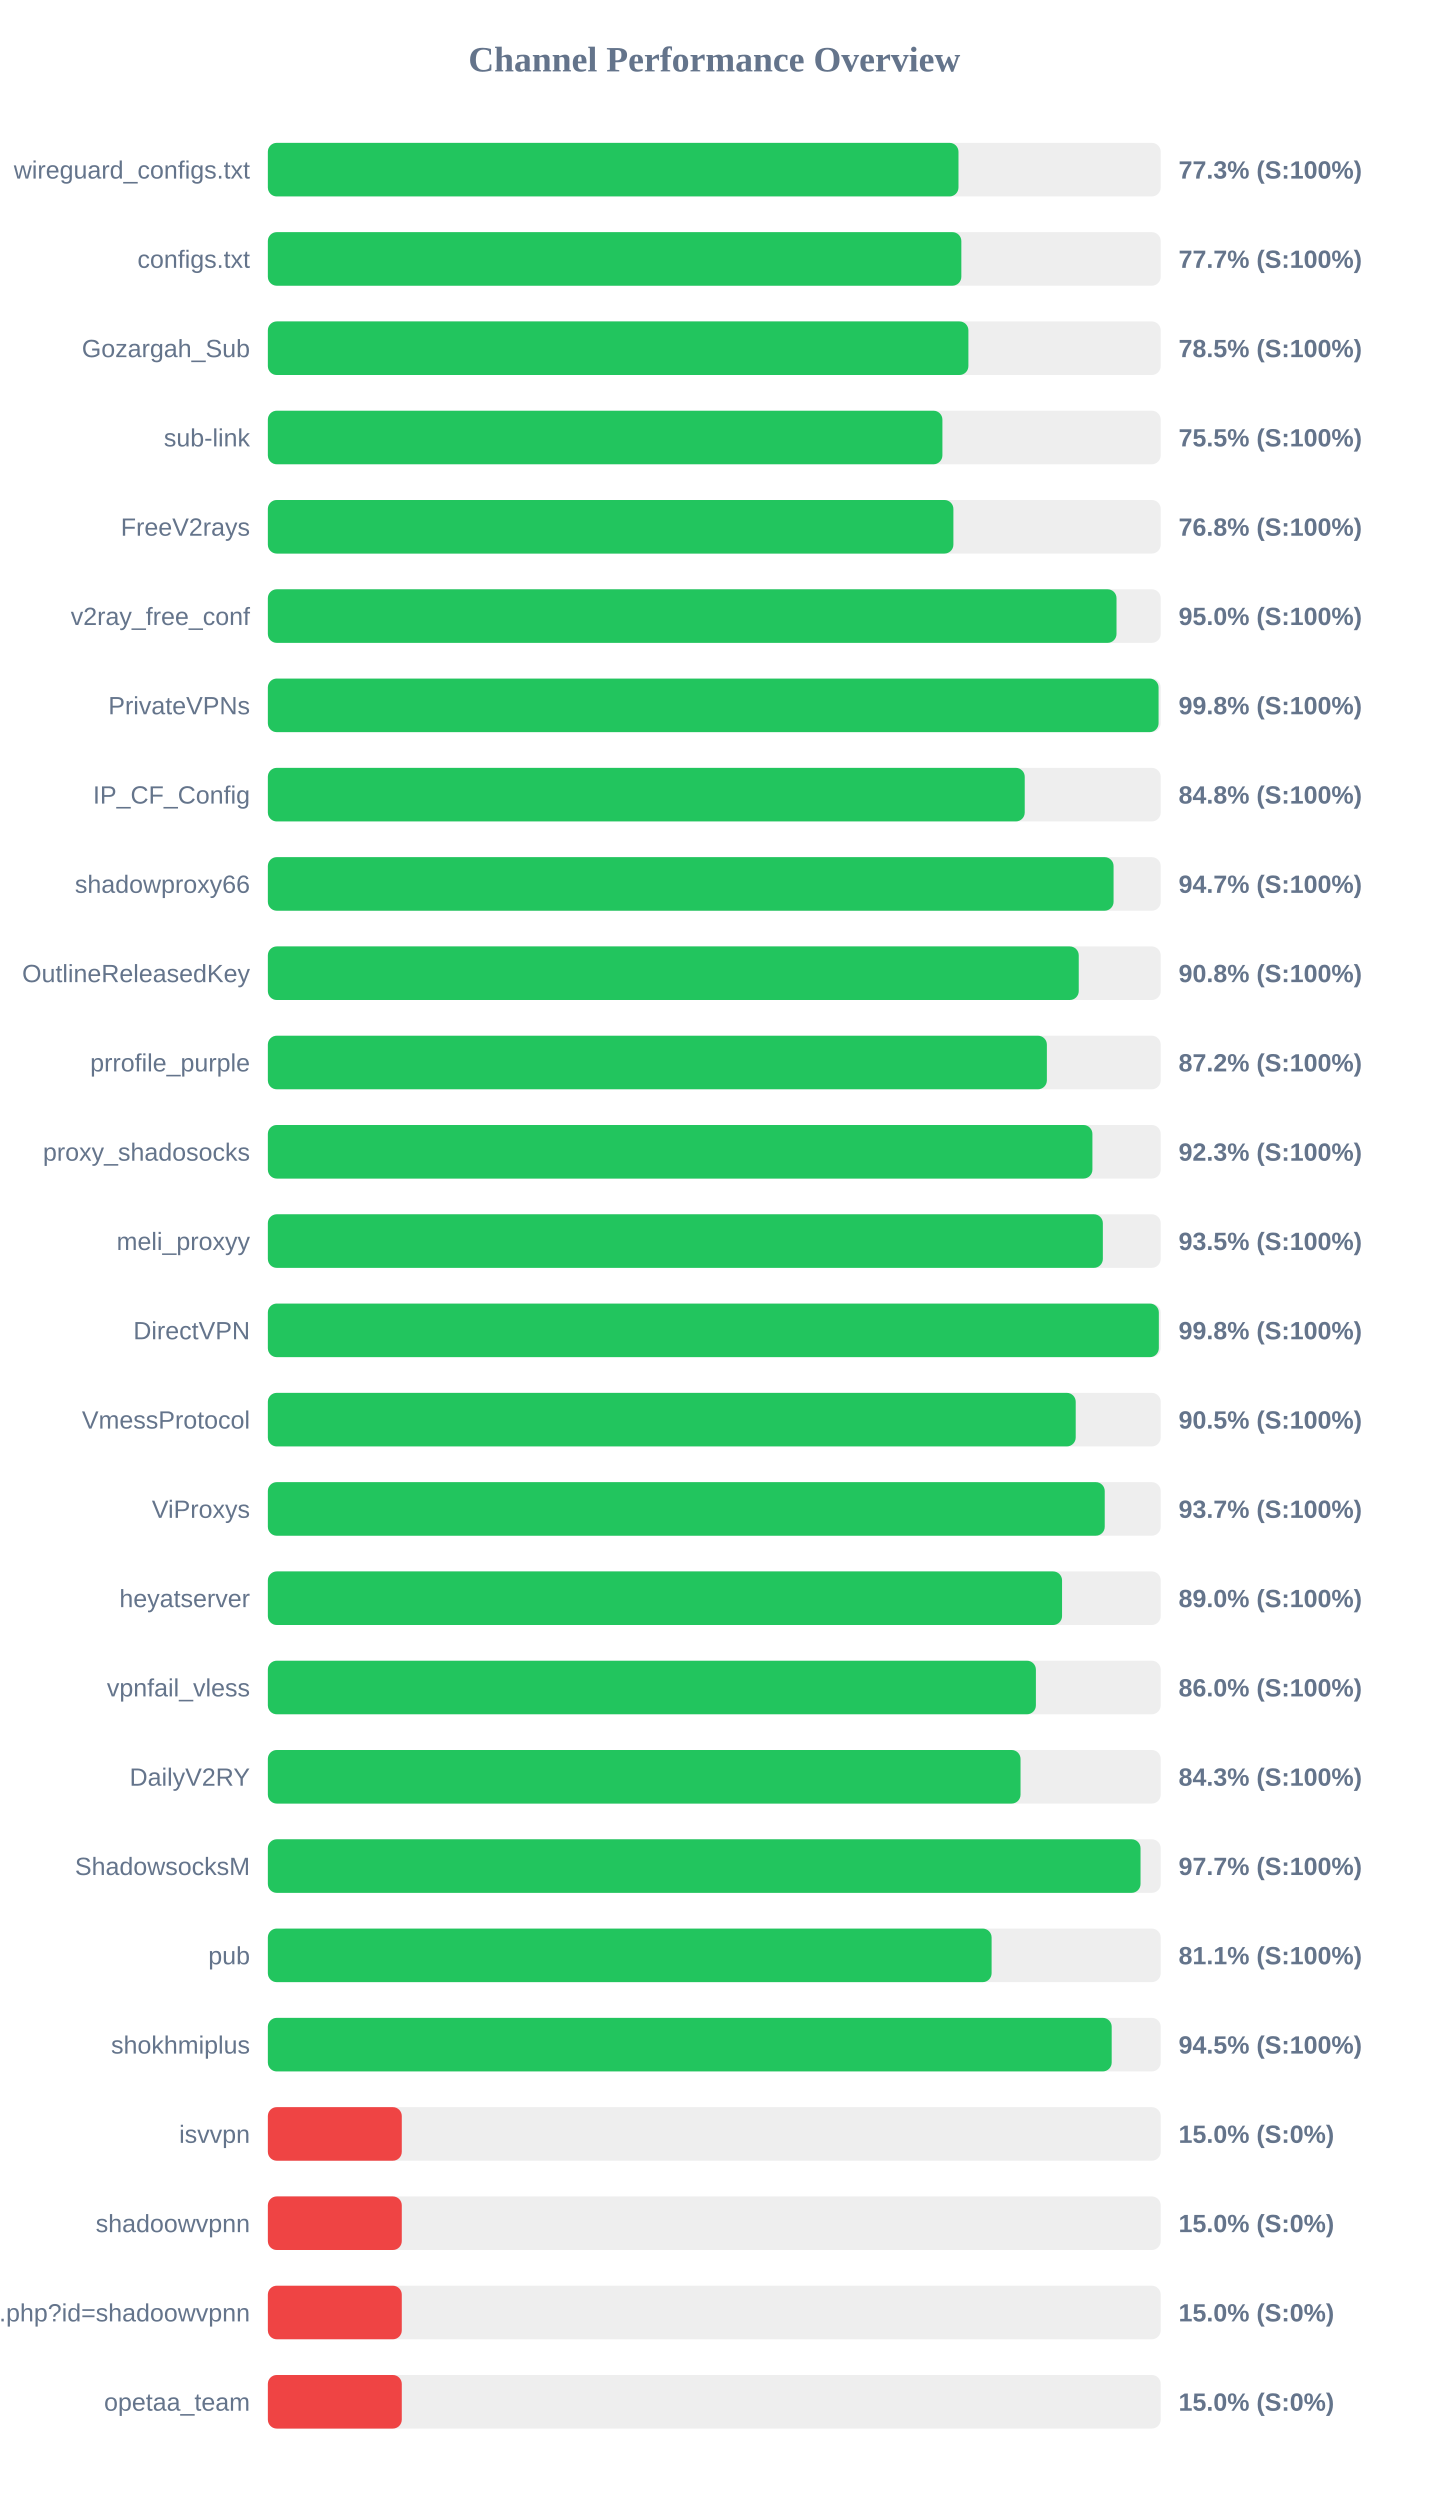
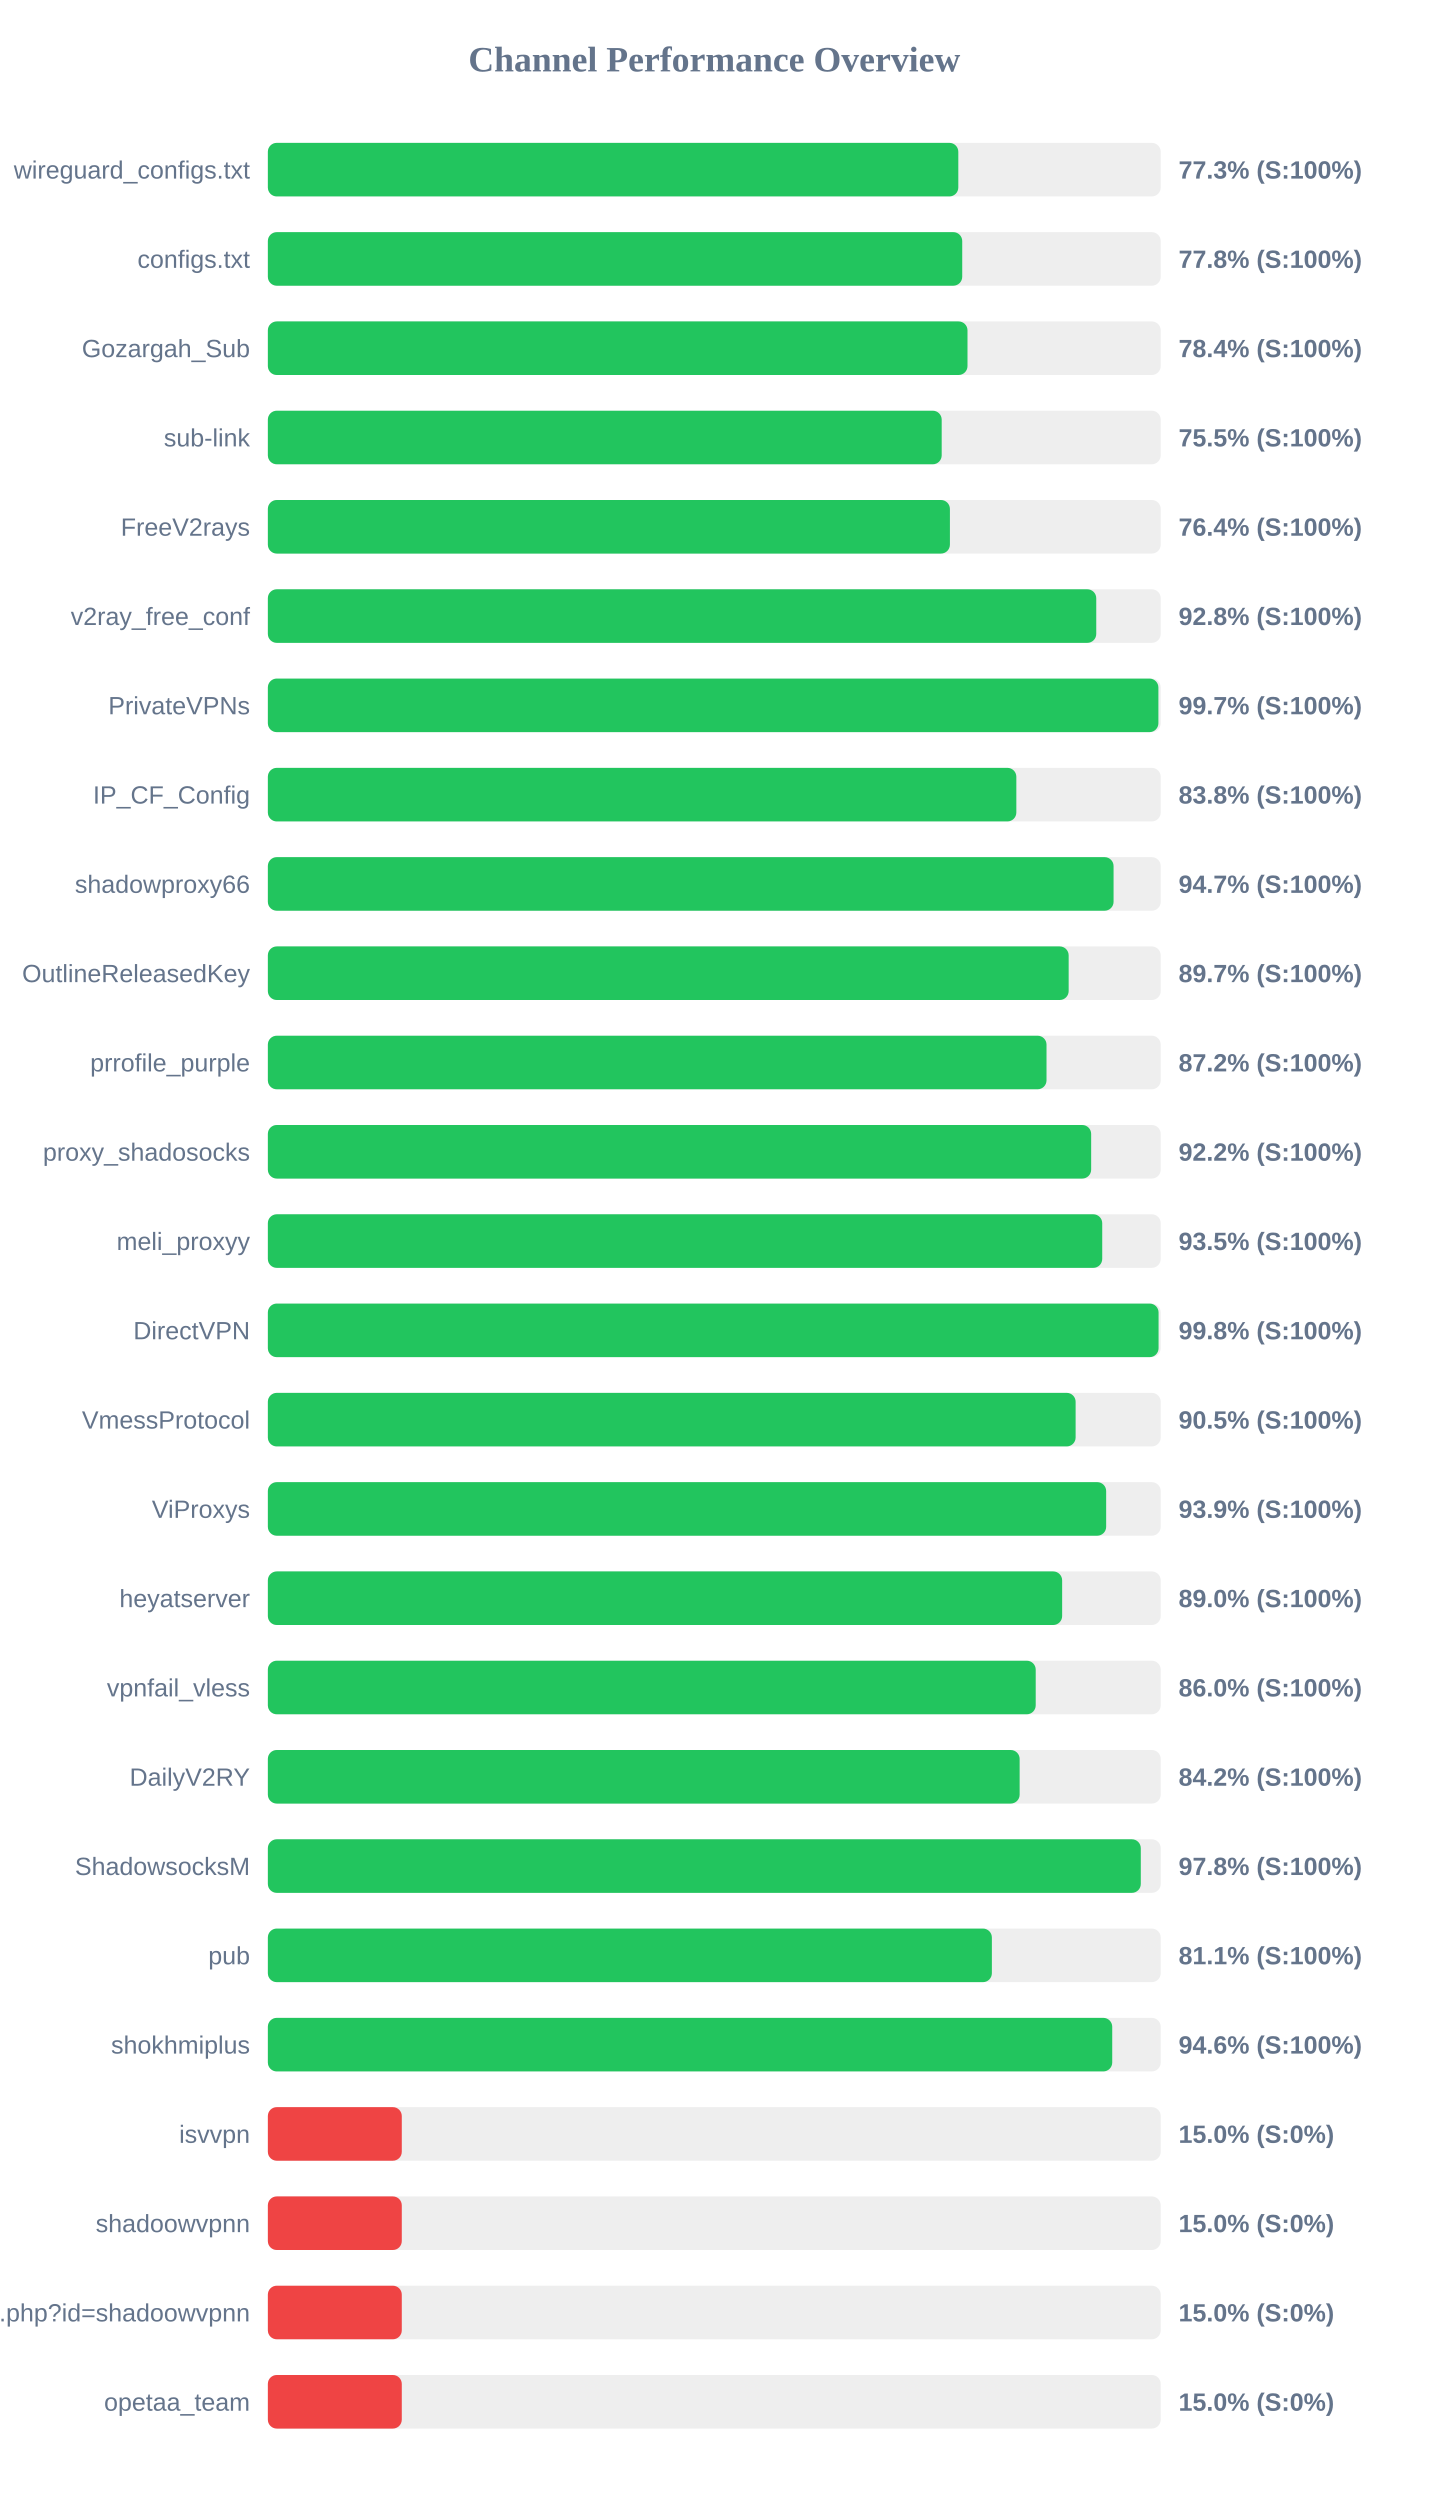
<svg xmlns="http://www.w3.org/2000/svg" width="800" height="1400" version="1.1">
  <style>
        .row { font: 14px Arial; fill: #64748b; }
        .score { font: bold 14px Arial; fill: #64748b; }
    </style>
  <text x="400" y="40" text-anchor="middle" font-size="20px" font-weight="bold" fill="#64748b">Channel Performance Overview</text>
  <rect x="150" y="80" width="500" height="30" fill="#eee" rx="5" />
-   <rect x="150" y="80" width="386.75" height="30" fill="#22c55e" rx="5" />
+   <rect x="150" y="80" width="386.65" height="30" fill="#22c55e" rx="5" />
  <text x="140" y="100" text-anchor="end" class="row">wireguard_configs.txt</text>
  <text x="660" y="100" text-anchor="start" class="score">77.3% (S:100%)</text>
  <rect x="150" y="130" width="500" height="30" fill="#eee" rx="5" />
-   <rect x="150" y="130" width="388.35" height="30" fill="#22c55e" rx="5" />
+   <rect x="150" y="130" width="388.85" height="30" fill="#22c55e" rx="5" />
  <text x="140" y="150" text-anchor="end" class="row">configs.txt</text>
-   <text x="660" y="150" text-anchor="start" class="score">77.7% (S:100%)</text>
+   <text x="660" y="150" text-anchor="start" class="score">77.8% (S:100%)</text>
  <rect x="150" y="180" width="500" height="30" fill="#eee" rx="5" />
-   <rect x="150" y="180" width="392.3" height="30" fill="#22c55e" rx="5" />
+   <rect x="150" y="180" width="391.8" height="30" fill="#22c55e" rx="5" />
  <text x="140" y="200" text-anchor="end" class="row">Gozargah_Sub</text>
-   <text x="660" y="200" text-anchor="start" class="score">78.5% (S:100%)</text>
+   <text x="660" y="200" text-anchor="start" class="score">78.4% (S:100%)</text>
  <rect x="150" y="230" width="500" height="30" fill="#eee" rx="5" />
-   <rect x="150" y="230" width="377.75" height="30" fill="#22c55e" rx="5" />
+   <rect x="150" y="230" width="377.35" height="30" fill="#22c55e" rx="5" />
  <text x="140" y="250" text-anchor="end" class="row">sub-link</text>
  <text x="660" y="250" text-anchor="start" class="score">75.5% (S:100%)</text>
  <rect x="150" y="280" width="500" height="30" fill="#eee" rx="5" />
-   <rect x="150" y="280" width="383.9" height="30" fill="#22c55e" rx="5" />
+   <rect x="150" y="280" width="381.95" height="30" fill="#22c55e" rx="5" />
  <text x="140" y="300" text-anchor="end" class="row">FreeV2rays</text>
-   <text x="660" y="300" text-anchor="start" class="score">76.8% (S:100%)</text>
+   <text x="660" y="300" text-anchor="start" class="score">76.4% (S:100%)</text>
  <rect x="150" y="330" width="500" height="30" fill="#eee" rx="5" />
-   <rect x="150" y="330" width="475.25" height="30" fill="#22c55e" rx="5" />
+   <rect x="150" y="330" width="463.9" height="30" fill="#22c55e" rx="5" />
  <text x="140" y="350" text-anchor="end" class="row">v2ray_free_conf</text>
-   <text x="660" y="350" text-anchor="start" class="score">95.0% (S:100%)</text>
+   <text x="660" y="350" text-anchor="start" class="score">92.8% (S:100%)</text>
  <rect x="150" y="380" width="500" height="30" fill="#eee" rx="5" />
-   <rect x="150" y="380" width="498.8" height="30" fill="#22c55e" rx="5" />
+   <rect x="150" y="380" width="498.7" height="30" fill="#22c55e" rx="5" />
  <text x="140" y="400" text-anchor="end" class="row">PrivateVPNs</text>
-   <text x="660" y="400" text-anchor="start" class="score">99.8% (S:100%)</text>
+   <text x="660" y="400" text-anchor="start" class="score">99.7% (S:100%)</text>
  <rect x="150" y="430" width="500" height="30" fill="#eee" rx="5" />
-   <rect x="150" y="430" width="423.85" height="30" fill="#22c55e" rx="5" />
+   <rect x="150" y="430" width="419.15" height="30" fill="#22c55e" rx="5" />
  <text x="140" y="450" text-anchor="end" class="row">IP_CF_Config</text>
-   <text x="660" y="450" text-anchor="start" class="score">84.8% (S:100%)</text>
+   <text x="660" y="450" text-anchor="start" class="score">83.8% (S:100%)</text>
  <rect x="150" y="480" width="500" height="30" fill="#eee" rx="5" />
  <rect x="150" y="480" width="473.6" height="30" fill="#22c55e" rx="5" />
  <text x="140" y="500" text-anchor="end" class="row">shadowproxy66</text>
  <text x="660" y="500" text-anchor="start" class="score">94.7% (S:100%)</text>
  <rect x="150" y="530" width="500" height="30" fill="#eee" rx="5" />
-   <rect x="150" y="530" width="454.1" height="30" fill="#22c55e" rx="5" />
+   <rect x="150" y="530" width="448.45" height="30" fill="#22c55e" rx="5" />
  <text x="140" y="550" text-anchor="end" class="row">OutlineReleasedKey</text>
-   <text x="660" y="550" text-anchor="start" class="score">90.8% (S:100%)</text>
+   <text x="660" y="550" text-anchor="start" class="score">89.7% (S:100%)</text>
  <rect x="150" y="580" width="500" height="30" fill="#eee" rx="5" />
-   <rect x="150" y="580" width="436.25" height="30" fill="#22c55e" rx="5" />
+   <rect x="150" y="580" width="436.05" height="30" fill="#22c55e" rx="5" />
  <text x="140" y="600" text-anchor="end" class="row">prrofile_purple</text>
  <text x="660" y="600" text-anchor="start" class="score">87.2% (S:100%)</text>
  <rect x="150" y="630" width="500" height="30" fill="#eee" rx="5" />
-   <rect x="150" y="630" width="461.75" height="30" fill="#22c55e" rx="5" />
+   <rect x="150" y="630" width="461.05" height="30" fill="#22c55e" rx="5" />
  <text x="140" y="650" text-anchor="end" class="row">proxy_shadosocks</text>
-   <text x="660" y="650" text-anchor="start" class="score">92.3% (S:100%)</text>
+   <text x="660" y="650" text-anchor="start" class="score">92.2% (S:100%)</text>
  <rect x="150" y="680" width="500" height="30" fill="#eee" rx="5" />
-   <rect x="150" y="680" width="467.6" height="30" fill="#22c55e" rx="5" />
+   <rect x="150" y="680" width="467.25" height="30" fill="#22c55e" rx="5" />
  <text x="140" y="700" text-anchor="end" class="row">meli_proxyy</text>
  <text x="660" y="700" text-anchor="start" class="score">93.5% (S:100%)</text>
  <rect x="150" y="730" width="500" height="30" fill="#eee" rx="5" />
-   <rect x="150" y="730" width="498.95" height="30" fill="#22c55e" rx="5" />
+   <rect x="150" y="730" width="498.8" height="30" fill="#22c55e" rx="5" />
  <text x="140" y="750" text-anchor="end" class="row">DirectVPN</text>
  <text x="660" y="750" text-anchor="start" class="score">99.8% (S:100%)</text>
  <rect x="150" y="780" width="500" height="30" fill="#eee" rx="5" />
-   <rect x="150" y="780" width="452.4" height="30" fill="#22c55e" rx="5" />
+   <rect x="150" y="780" width="452.35" height="30" fill="#22c55e" rx="5" />
  <text x="140" y="800" text-anchor="end" class="row">VmessProtocol</text>
  <text x="660" y="800" text-anchor="start" class="score">90.5% (S:100%)</text>
  <rect x="150" y="830" width="500" height="30" fill="#eee" rx="5" />
-   <rect x="150" y="830" width="468.65" height="30" fill="#22c55e" rx="5" />
+   <rect x="150" y="830" width="469.45" height="30" fill="#22c55e" rx="5" />
  <text x="140" y="850" text-anchor="end" class="row">ViProxys</text>
-   <text x="660" y="850" text-anchor="start" class="score">93.7% (S:100%)</text>
+   <text x="660" y="850" text-anchor="start" class="score">93.9% (S:100%)</text>
  <rect x="150" y="880" width="500" height="30" fill="#eee" rx="5" />
-   <rect x="150" y="880" width="444.75" height="30" fill="#22c55e" rx="5" />
+   <rect x="150" y="880" width="444.8" height="30" fill="#22c55e" rx="5" />
  <text x="140" y="900" text-anchor="end" class="row">heyatserver</text>
  <text x="660" y="900" text-anchor="start" class="score">89.0% (S:100%)</text>
  <rect x="150" y="930" width="500" height="30" fill="#eee" rx="5" />
-   <rect x="150" y="930" width="430.1" height="30" fill="#22c55e" rx="5" />
+   <rect x="150" y="930" width="430.0" height="30" fill="#22c55e" rx="5" />
  <text x="140" y="950" text-anchor="end" class="row">vpnfail_vless</text>
  <text x="660" y="950" text-anchor="start" class="score">86.0% (S:100%)</text>
  <rect x="150" y="980" width="500" height="30" fill="#eee" rx="5" />
-   <rect x="150" y="980" width="421.5" height="30" fill="#22c55e" rx="5" />
+   <rect x="150" y="980" width="421.0" height="30" fill="#22c55e" rx="5" />
  <text x="140" y="1000" text-anchor="end" class="row">DailyV2RY</text>
-   <text x="660" y="1000" text-anchor="start" class="score">84.3% (S:100%)</text>
+   <text x="660" y="1000" text-anchor="start" class="score">84.2% (S:100%)</text>
  <rect x="150" y="1030" width="500" height="30" fill="#eee" rx="5" />
-   <rect x="150" y="1030" width="488.7" height="30" fill="#22c55e" rx="5" />
+   <rect x="150" y="1030" width="488.85" height="30" fill="#22c55e" rx="5" />
  <text x="140" y="1050" text-anchor="end" class="row">ShadowsocksM</text>
-   <text x="660" y="1050" text-anchor="start" class="score">97.7% (S:100%)</text>
+   <text x="660" y="1050" text-anchor="start" class="score">97.8% (S:100%)</text>
  <rect x="150" y="1080" width="500" height="30" fill="#eee" rx="5" />
-   <rect x="150" y="1080" width="405.3" height="30" fill="#22c55e" rx="5" />
+   <rect x="150" y="1080" width="405.45" height="30" fill="#22c55e" rx="5" />
  <text x="140" y="1100" text-anchor="end" class="row">pub</text>
  <text x="660" y="1100" text-anchor="start" class="score">81.1% (S:100%)</text>
  <rect x="150" y="1130" width="500" height="30" fill="#eee" rx="5" />
-   <rect x="150" y="1130" width="472.55" height="30" fill="#22c55e" rx="5" />
+   <rect x="150" y="1130" width="472.85" height="30" fill="#22c55e" rx="5" />
  <text x="140" y="1150" text-anchor="end" class="row">shokhmiplus</text>
-   <text x="660" y="1150" text-anchor="start" class="score">94.5% (S:100%)</text>
+   <text x="660" y="1150" text-anchor="start" class="score">94.6% (S:100%)</text>
  <rect x="150" y="1180" width="500" height="30" fill="#eee" rx="5" />
  <rect x="150" y="1180" width="75.0" height="30" fill="#ef4444" rx="5" />
  <text x="140" y="1200" text-anchor="end" class="row">isvvpn</text>
  <text x="660" y="1200" text-anchor="start" class="score">15.0% (S:0%)</text>
  <rect x="150" y="1230" width="500" height="30" fill="#eee" rx="5" />
  <rect x="150" y="1230" width="75.0" height="30" fill="#ef4444" rx="5" />
  <text x="140" y="1250" text-anchor="end" class="row">shadoowvpnn</text>
  <text x="660" y="1250" text-anchor="start" class="score">15.0% (S:0%)</text>
  <rect x="150" y="1280" width="500" height="30" fill="#eee" rx="5" />
  <rect x="150" y="1280" width="75.0" height="30" fill="#ef4444" rx="5" />
  <text x="140" y="1300" text-anchor="end" class="row">api.php?id=shadoowvpnn</text>
  <text x="660" y="1300" text-anchor="start" class="score">15.0% (S:0%)</text>
  <rect x="150" y="1330" width="500" height="30" fill="#eee" rx="5" />
  <rect x="150" y="1330" width="75.0" height="30" fill="#ef4444" rx="5" />
  <text x="140" y="1350" text-anchor="end" class="row">opetaa_team</text>
  <text x="660" y="1350" text-anchor="start" class="score">15.0% (S:0%)</text>
</svg>
